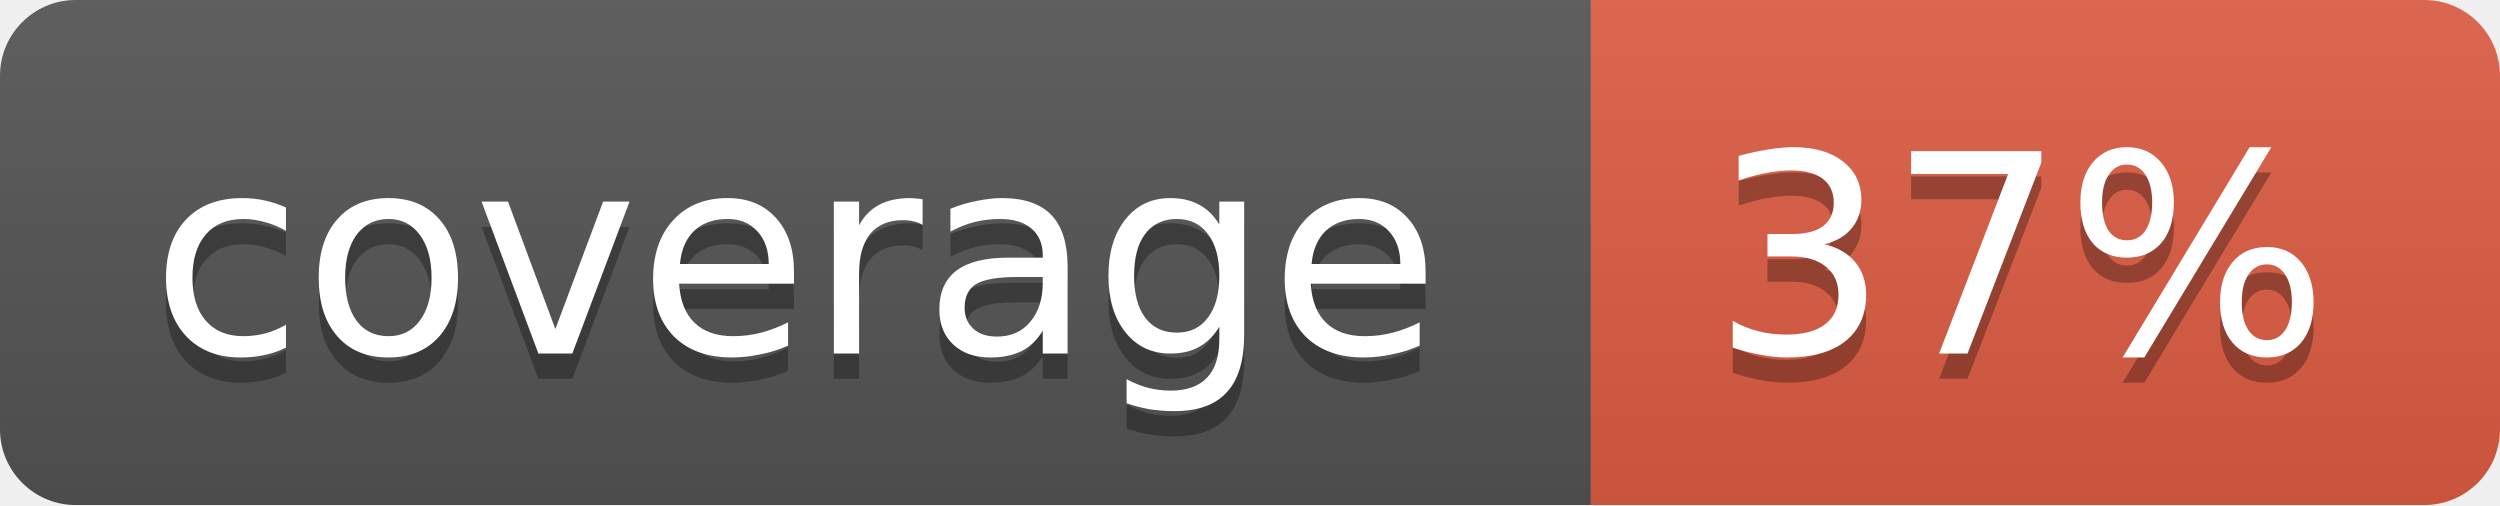
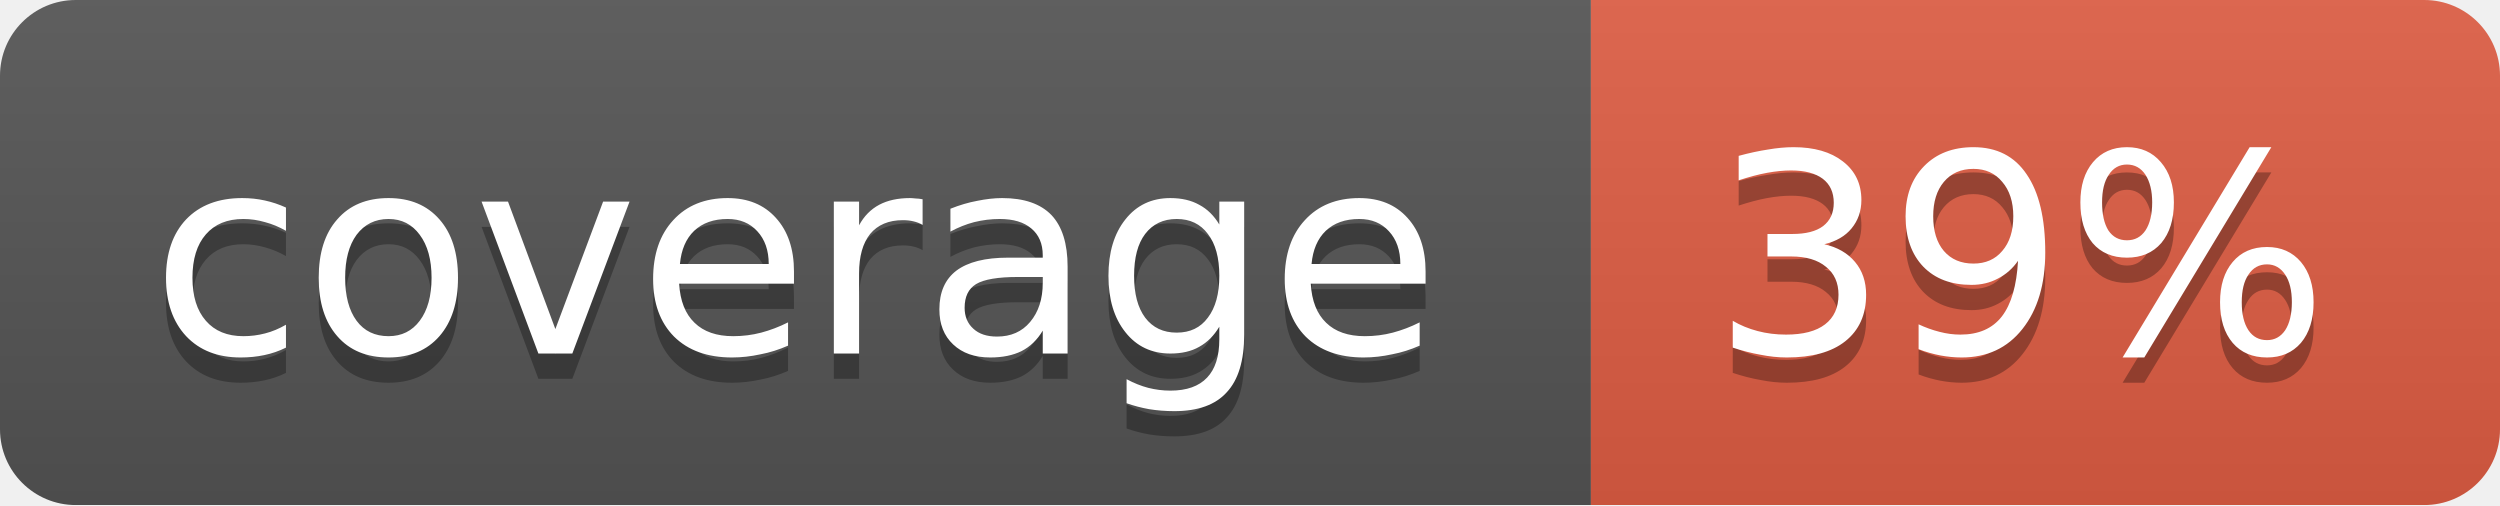
<svg xmlns="http://www.w3.org/2000/svg" width="99" height="20">
  <linearGradient id="b" x2="0" y2="100%">
    <stop offset="0" stop-color="#bbb" stop-opacity=".1" />
    <stop offset="1" stop-opacity=".1" />
  </linearGradient>
  <mask id="a">
    <rect width="99" height="20" rx="3" fill="#fff" />
  </mask>
  <g mask="url(#a)">
    <path fill="#555" d="M0 0h63v20H0z" />
    <path fill="#e05d44" d="M63 0h36v20H63z" />
    <path fill="url(#b)" d="M0 0h99v20H0z" />
  </g>
  <g fill="#fff" text-anchor="middle" font-family="DejaVu Sans,Verdana,Geneva,sans-serif" font-size="11">
    <text x="31.5" y="15" fill="#010101" fill-opacity=".3">coverage</text>
    <text x="31.5" y="14">coverage</text>
-     <text x="80" y="15" fill="#010101" fill-opacity=".3">37%</text>
-     <text x="80" y="14">37%</text>
+     <text x="80" y="15" fill="#010101" fill-opacity=".3">39%</text>
+     <text x="80" y="14">39%</text>
  </g>
</svg>
